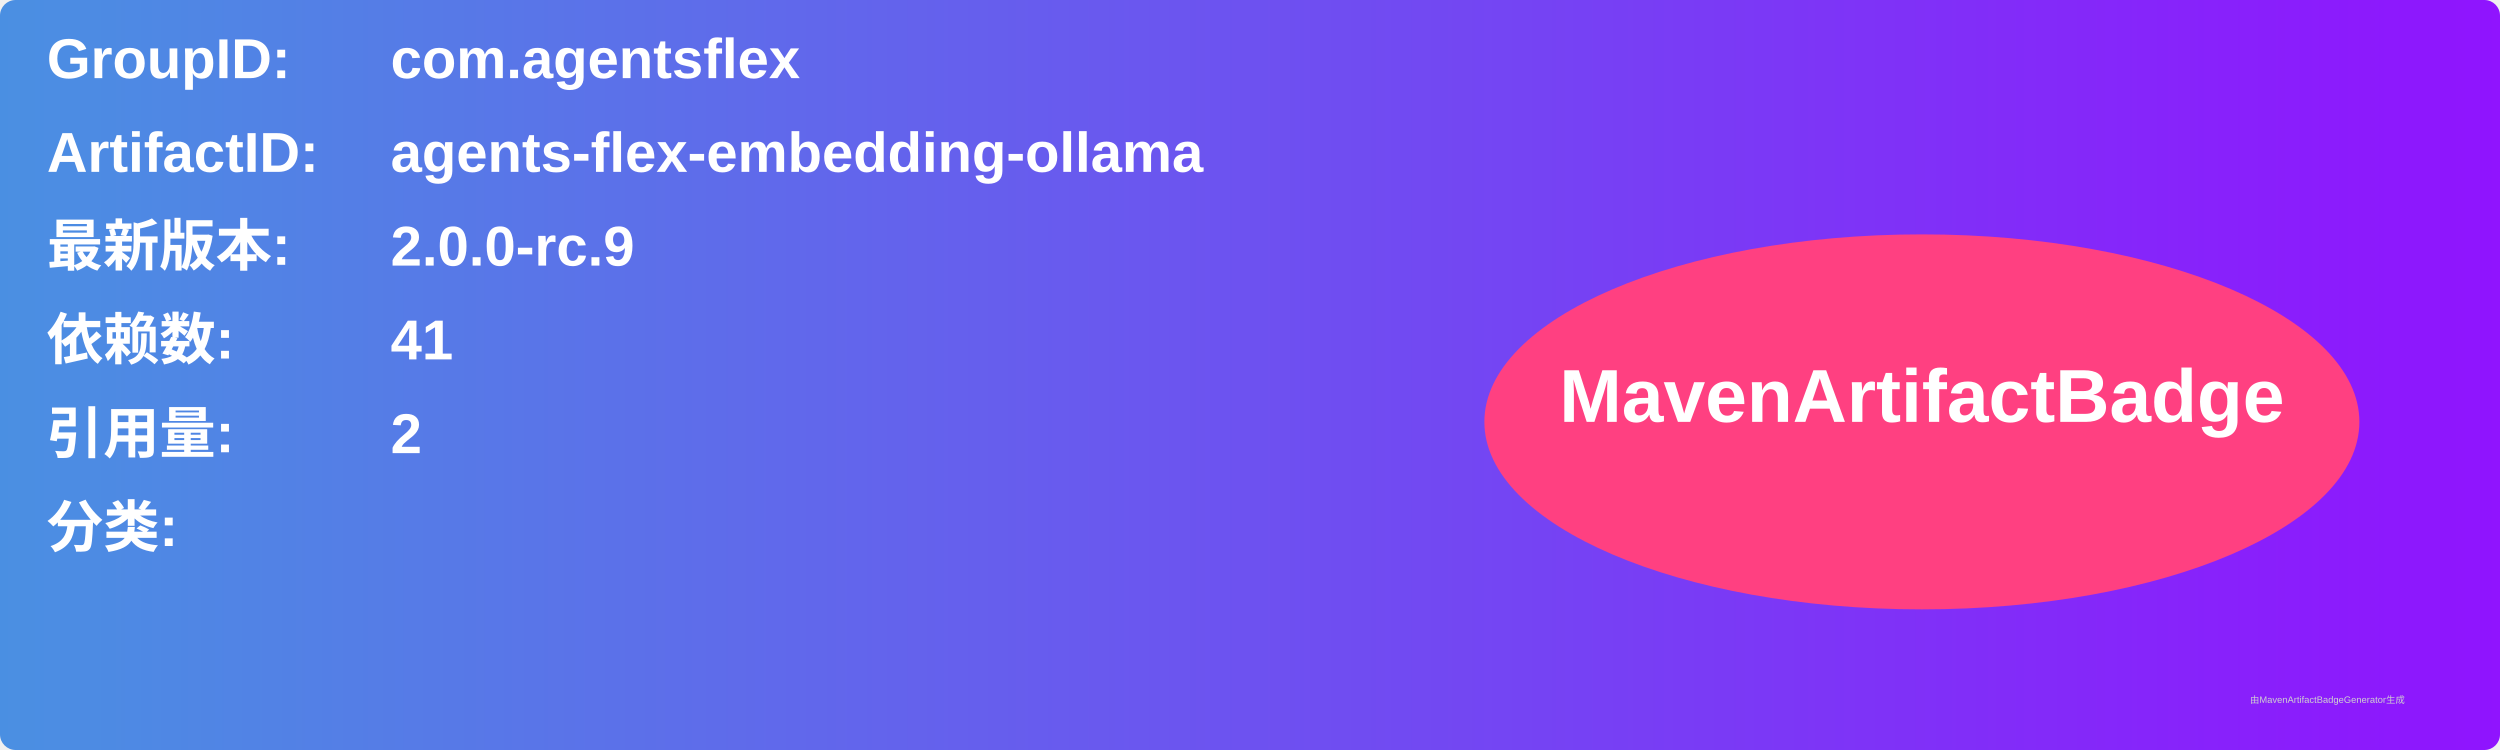
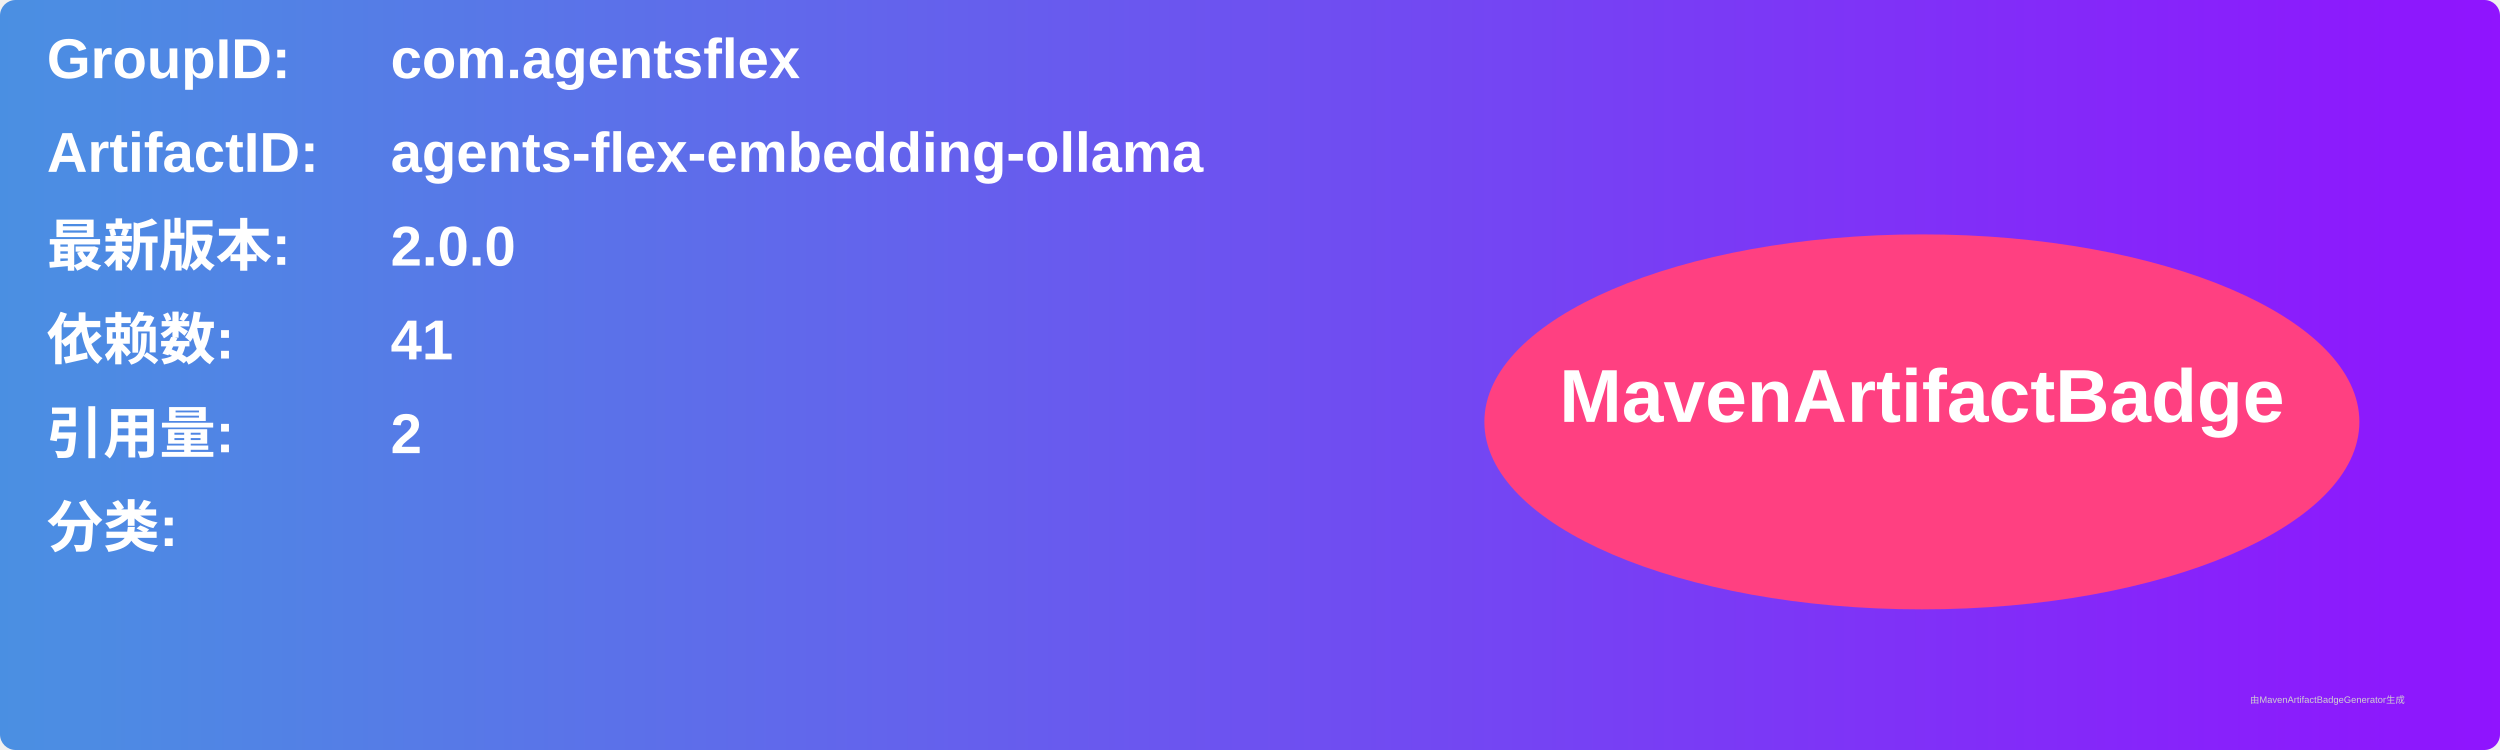
<svg xmlns="http://www.w3.org/2000/svg" width="800" height="240" viewBox="0 0 800 240">
  <linearGradient id="grad" x1="0%" y1="0%" x2="100%" y2="0%">
    <stop offset="0%" stop-color="#4a90e2" />
    <stop offset="100%" stop-color="#9013fe" />
  </linearGradient>
  <rect width="100%" height="100%" rx="5" ry="5" fill="url(#grad)" />
  <g transform="translate(15, 15)">
    <text x="0" y="10" font-family="Arial" font-size="18" fill="white" font-weight="bold" width="260">GroupID:</text>
    <text x="110" y="10" font-family="Arial" font-size="18" fill="white" font-weight="bold" width="460">com.agentsflex</text>
    <text x="0" y="40" font-family="Arial" font-size="18" fill="white" font-weight="bold" width="260">ArtifactID:</text>
    <text x="110" y="40" font-family="Arial" font-size="18" fill="white" font-weight="bold" width="460">agents-flex-embedding-ollama</text>
    <text x="0" y="70" font-family="Arial" font-size="18" fill="white" font-weight="bold">最新版本:</text>
    <text x="110" y="70" font-family="Arial" font-size="18" fill="white" font-weight="bold">
-       <tspan font-weight="bold">2.0.0-rc.9</tspan>
+       <tspan font-weight="bold">2.0.0</tspan>
    </text>
    <text x="0" y="100" font-family="Arial" font-size="18" fill="white" font-weight="bold">依赖数: </text>
    <text x="110" y="100" font-family="Arial" font-size="18" fill="white">
      <tspan font-weight="bold">41</tspan>
    </text>
    <text x="0" y="130" font-family="Arial" font-size="18" fill="white" font-weight="bold">引用量: </text>
    <text x="110" y="130" font-family="Arial" font-size="18" fill="white">
      <tspan font-weight="bold">2</tspan>
    </text>
    <text x="0" y="160" font-family="Arial" font-size="18" fill="white" font-weight="bold">分类:</text>
    <text x="10" y="190" font-family="Arial" font-size="10" fill="white">
      <tspan font-weight="bold" />
    </text>
    <ellipse cx="600" cy="120" rx="140" ry="60" fill="#ff4081" />
    <text x="600" y="120" text-anchor="middle" font-family="Arial" font-size="24" fill="white" font-weight="bold">MavenArtifactBadge</text>
  </g>
  <text x="720" y="225" font-family="Arial" font-size="3" fill="#d0d0d0">由MavenArtifactBadgeGenerator生成</text>
</svg>
